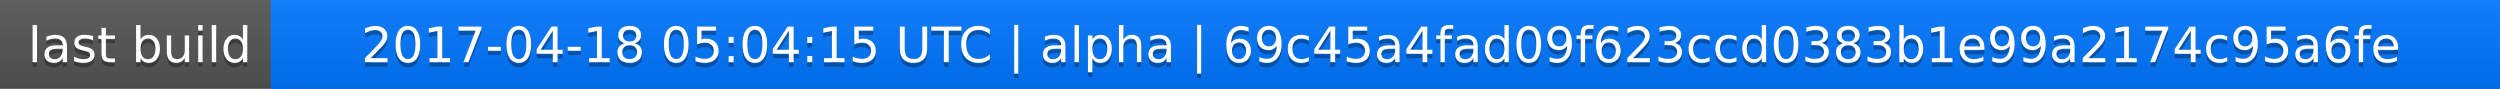
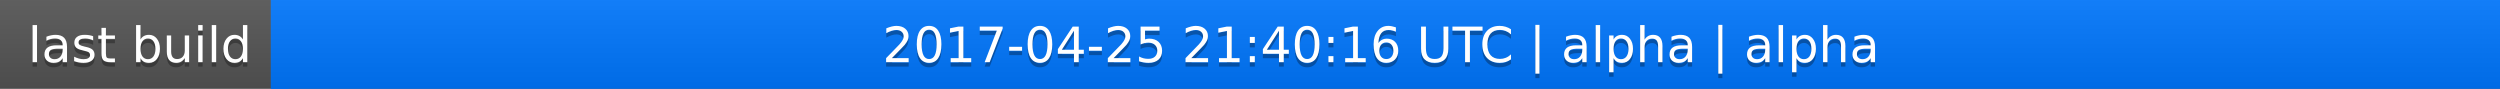
<svg xmlns="http://www.w3.org/2000/svg" width="563" height="20">
  <linearGradient id="a" x2="0" y2="100%">
    <stop offset="0" stop-color="#bbb" stop-opacity=".1" />
    <stop offset="1" stop-opacity=".1" />
  </linearGradient>
  <rect rx="0" width="563" height="20" fill="#555" />
  <rect rx="0" x="61" width="502" height="20" fill="#07f" />
  <path fill="#07f" d="M61 0h4v20h-4z" />
  <rect rx="0" width="563" height="20" fill="url(#a)" />
  <g fill="#fff" text-anchor="middle" font-family="DejaVu Sans,Verdana,Geneva,sans-serif" font-size="11">
    <text x="31.5" y="15" fill="#010101" fill-opacity=".3">last build</text>
    <text x="31.5" y="14">last build</text>
-     <text x="311" y="15" fill="#010101" fill-opacity=".3">2017-04-18 05:04:15 UTC | alpha | 69c45a4fad09f623ccd0383b1e99a2174c95a6fe</text>
-     <text x="311" y="14">2017-04-18 05:04:15 UTC | alpha | 69c45a4fad09f623ccd0383b1e99a2174c95a6fe</text>
+     <text x="311" y="15" fill="#010101" fill-opacity=".3">2017-04-25 21:40:16 UTC | alpha | alpha</text>
+     <text x="311" y="14">2017-04-25 21:40:16 UTC | alpha | alpha</text>
  </g>
</svg>
